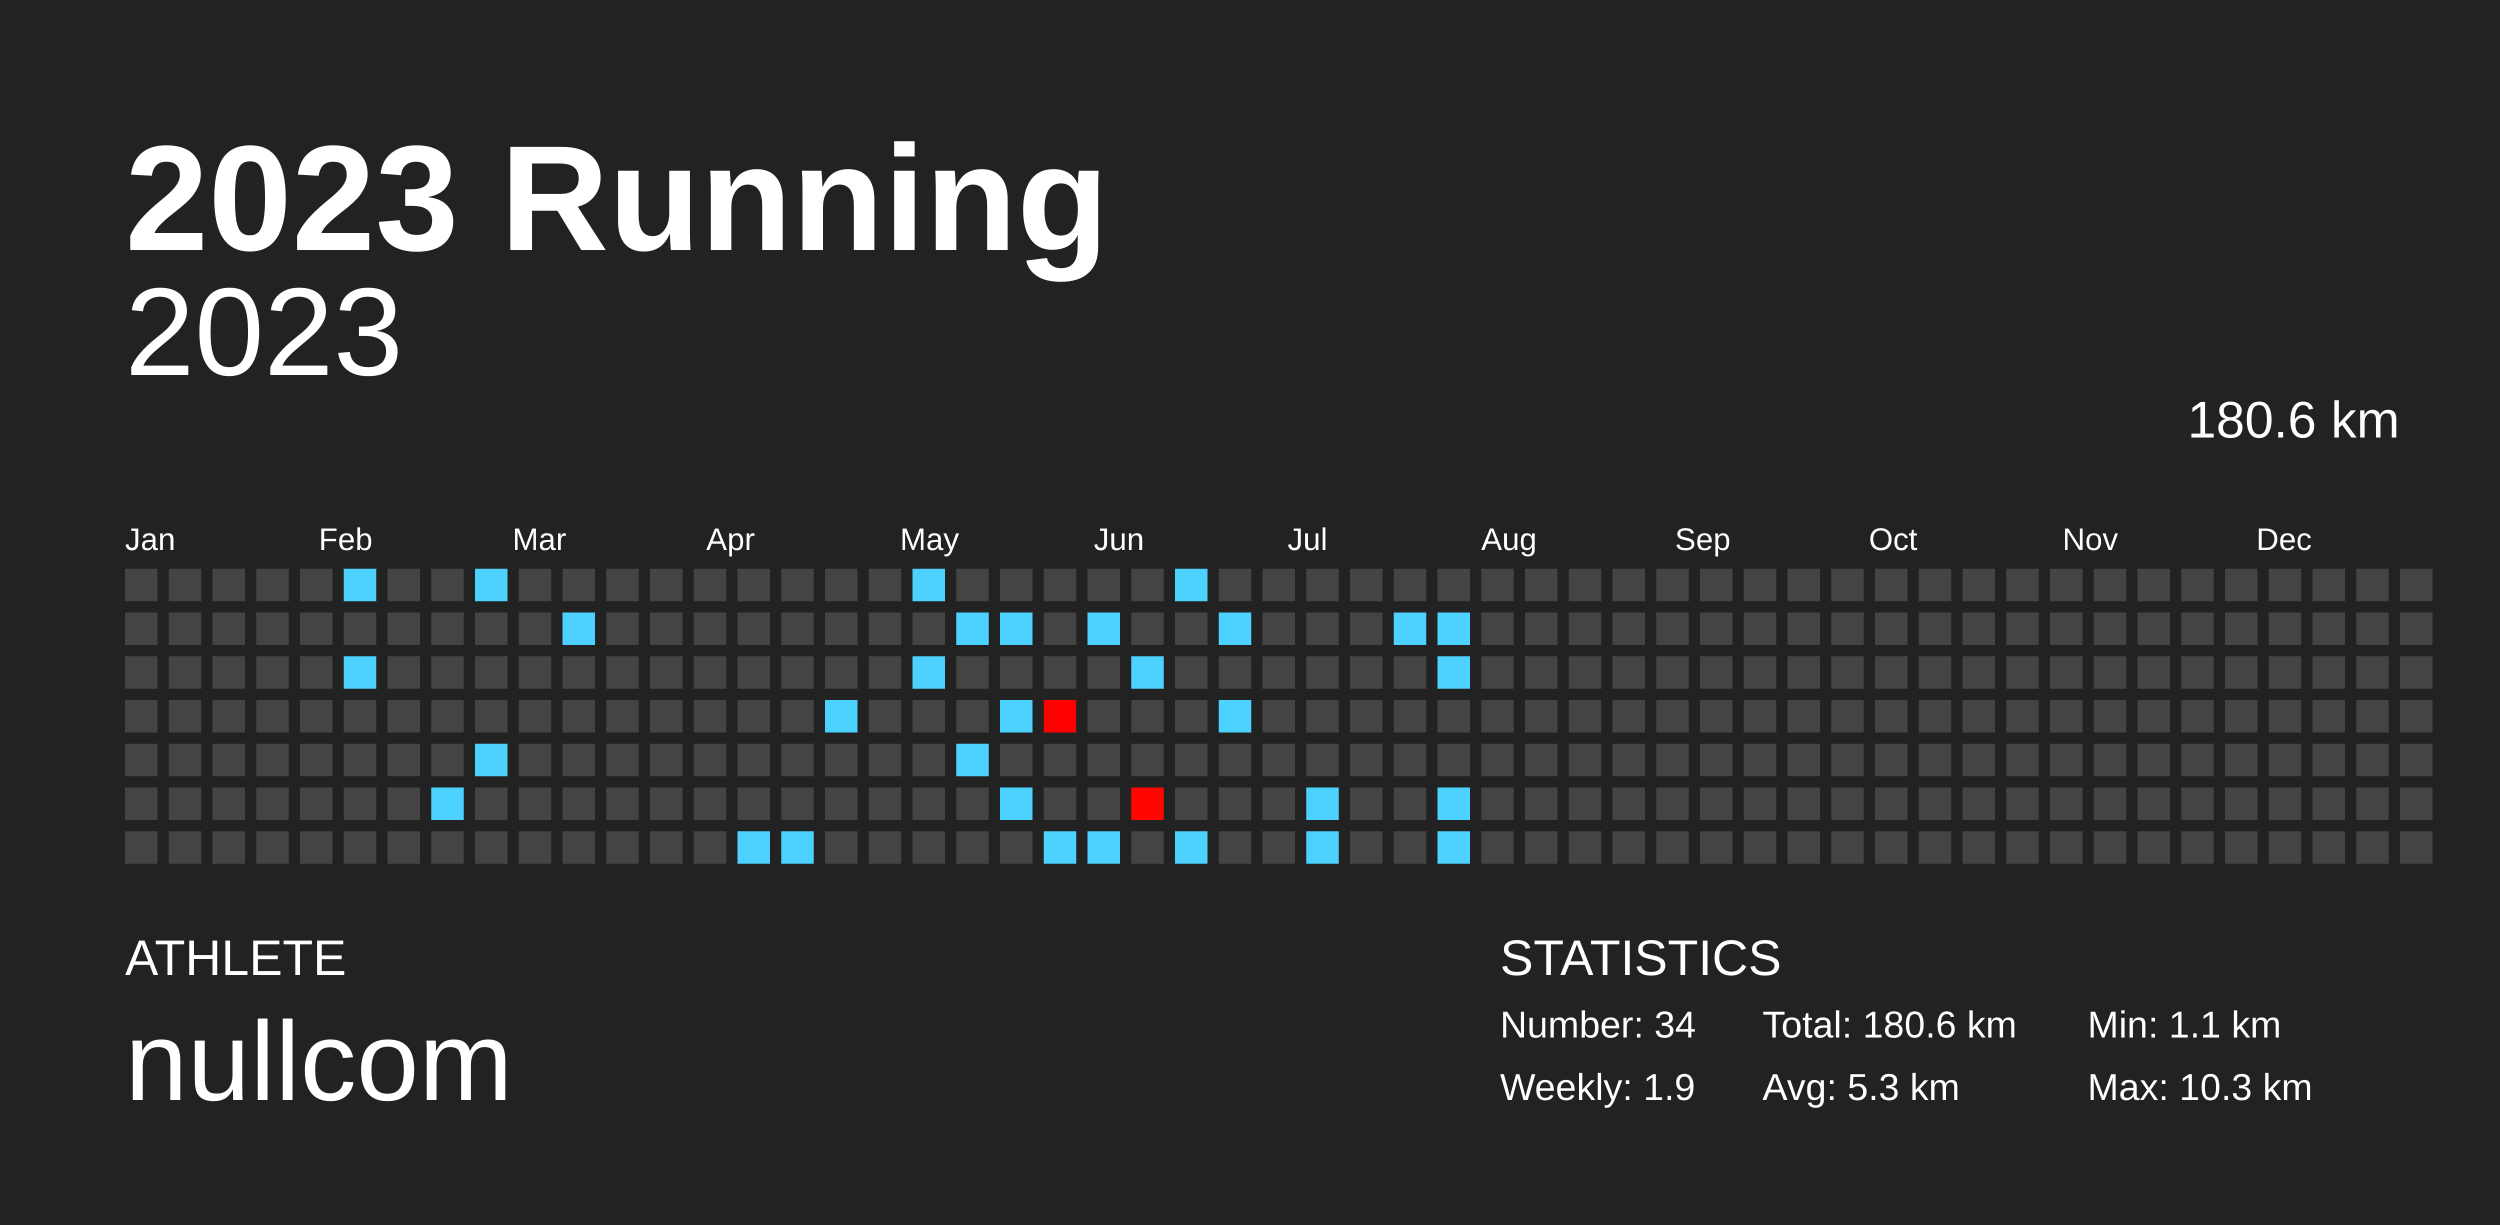
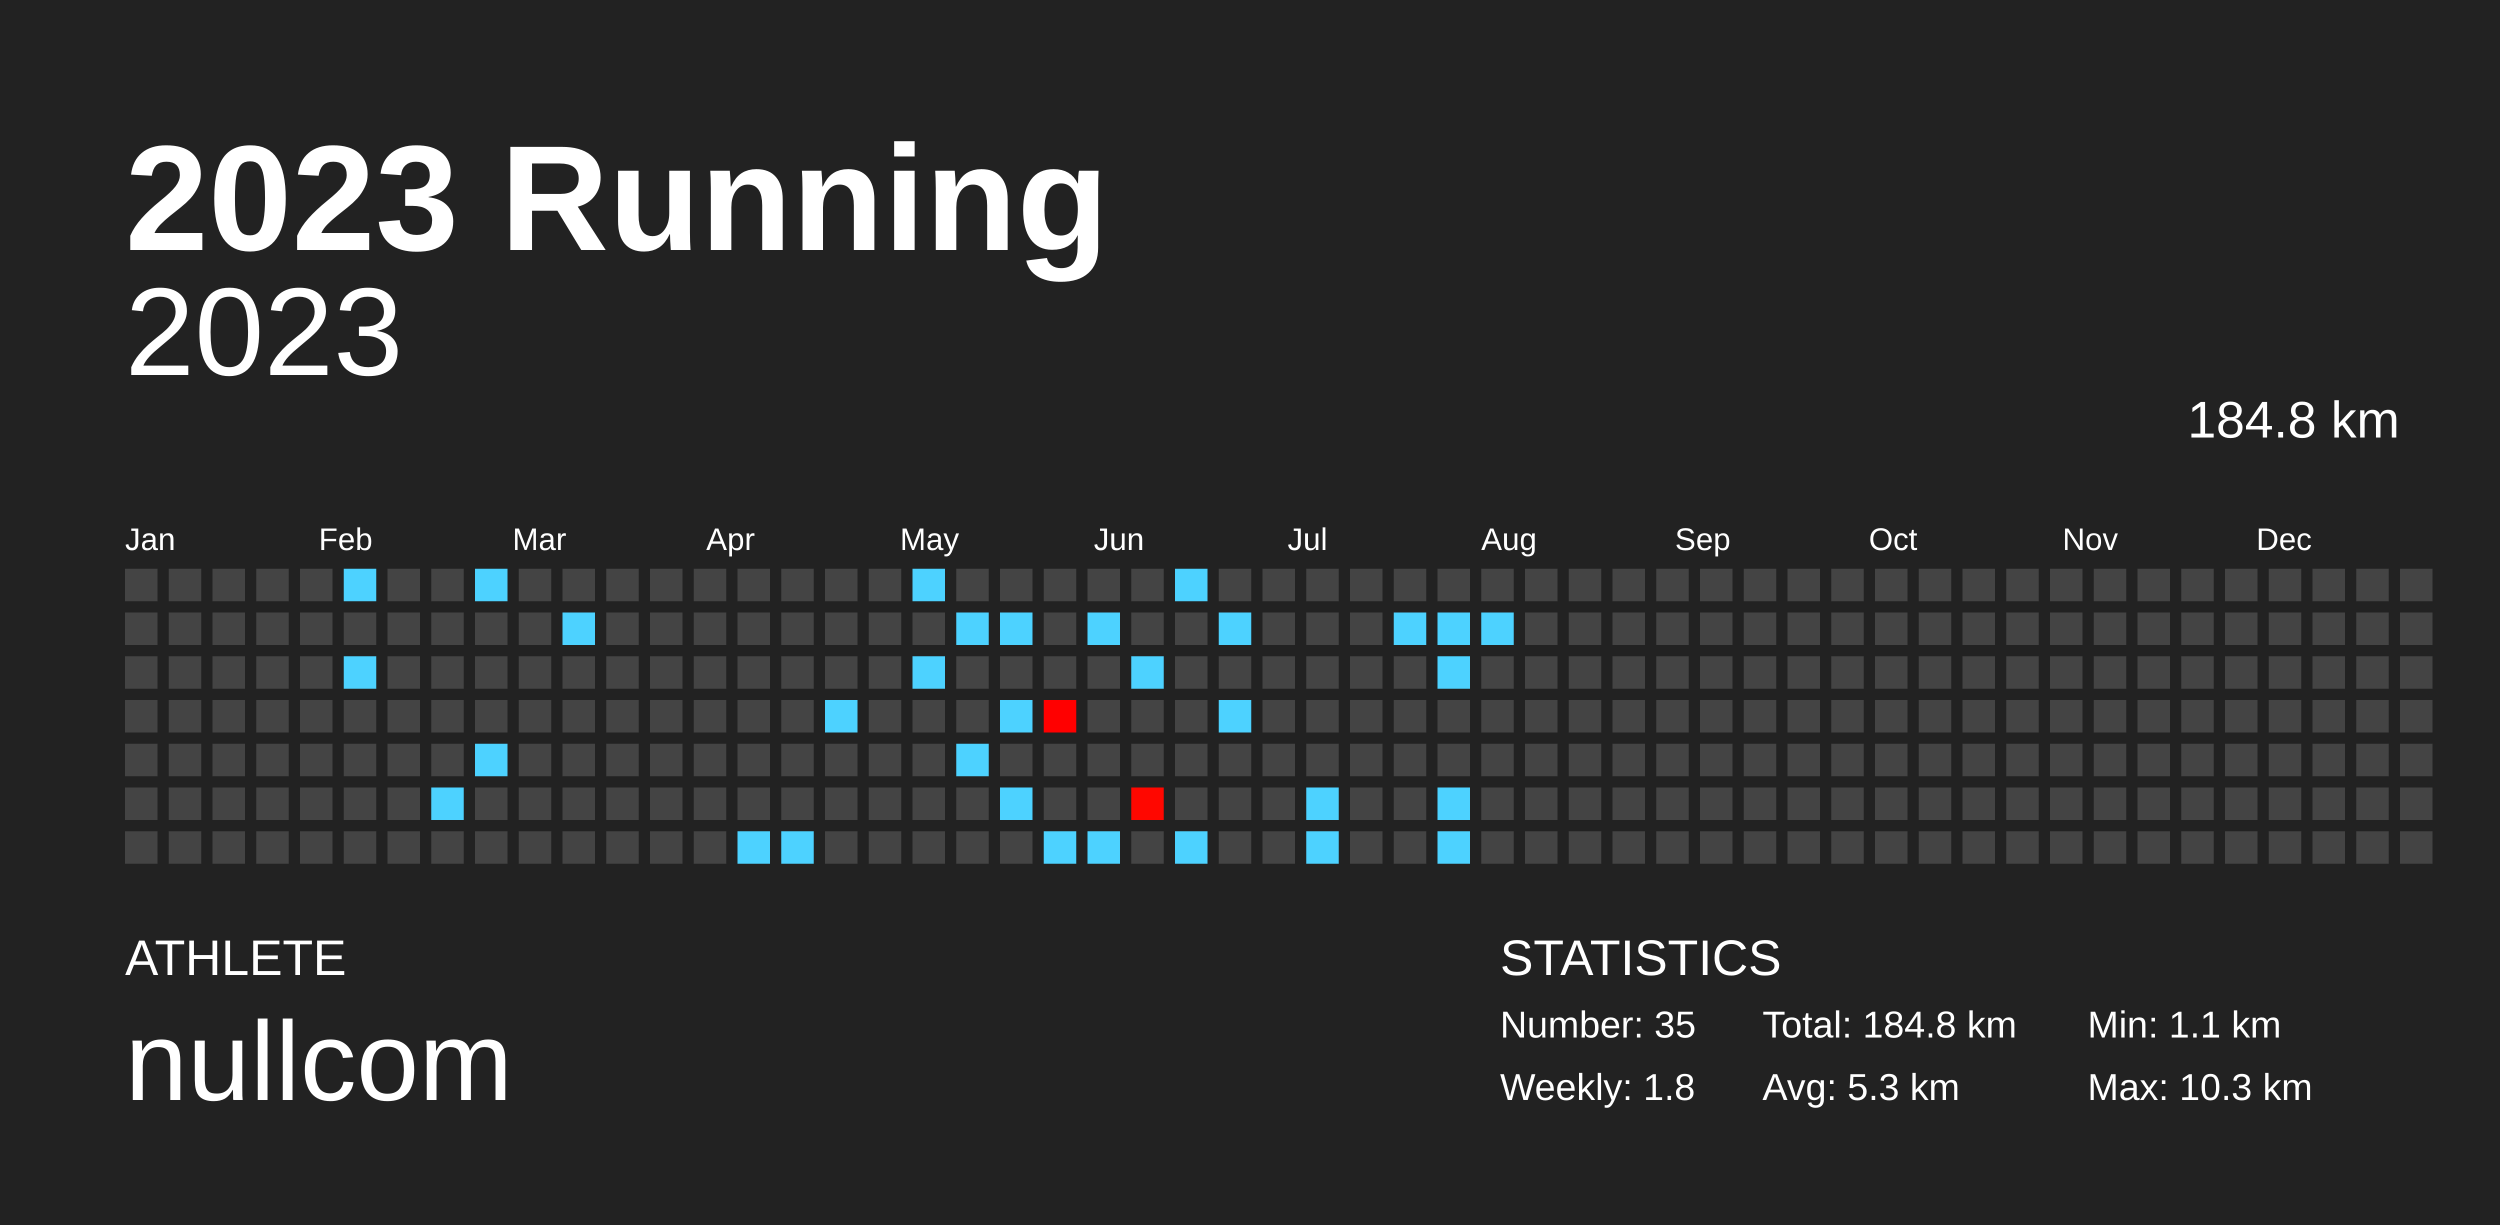
<svg xmlns="http://www.w3.org/2000/svg" baseProfile="full" height="98mm" version="1.1" viewBox="0,0,200,98" width="200mm">
  <defs />
  <rect fill="#222222" height="98" width="200" x="0" y="0" />
  <text fill="#FFFFFF" style="font-size:12px; font-family:Arial; font-weight:bold;" x="10" y="20">2023 Running</text>
  <text fill="#FFFFFF" style="font-size:4px; font-family:Arial" x="10" y="78">ATHLETE</text>
  <text fill="#FFFFFF" style="font-size:9px; font-family:Arial" x="10" y="88">nullcom</text>
  <text fill="#FFFFFF" style="font-size:4px; font-family:Arial" x="120" y="78">STATISTICS</text>
-   <text fill="#FFFFFF" style="font-size:3px; font-family:Arial" x="120" y="83">Number: 34</text>
-   <text fill="#FFFFFF" style="font-size:3px; font-family:Arial" x="120" y="88">Weekly: 1.9</text>
-   <text fill="#FFFFFF" style="font-size:3px; font-family:Arial" x="141" y="83">Total: 180.6 km</text>
+   <text fill="#FFFFFF" style="font-size:3px; font-family:Arial" x="120" y="83">Number: 35</text>
+   <text fill="#FFFFFF" style="font-size:3px; font-family:Arial" x="120" y="88">Weekly: 1.8</text>
+   <text fill="#FFFFFF" style="font-size:3px; font-family:Arial" x="141" y="83">Total: 184.8 km</text>
  <text fill="#FFFFFF" style="font-size:3px; font-family:Arial" x="141" y="88">Avg: 5.3 km</text>
  <text fill="#FFFFFF" style="font-size:3px; font-family:Arial" x="167" y="83">Min: 1.1 km</text>
  <text fill="#FFFFFF" style="font-size:3px; font-family:Arial" x="167" y="88">Max: 10.3 km</text>
  <text alignment-baseline="hanging" fill="#FFFFFF" style="font-size:10.0px; font-family:Arial;" x="10" y="30">2023</text>
-   <text alignment-baseline="hanging" fill="#FFFFFF" style="font-size:4.125px; font-family:Arial;" x="175" y="35">180.6 km</text>
+   <text alignment-baseline="hanging" fill="#FFFFFF" style="font-size:4.125px; font-family:Arial;" x="175" y="35">184.8 km</text>
  <text fill="#FFFFFF" style="font-size:2.5px; font-family:Arial" x="10.0" y="44">Jan</text>
  <text fill="#FFFFFF" style="font-size:2.5px; font-family:Arial" x="25.5" y="44">Feb</text>
  <text fill="#FFFFFF" style="font-size:2.5px; font-family:Arial" x="41.0" y="44">Mar</text>
  <text fill="#FFFFFF" style="font-size:2.5px; font-family:Arial" x="56.5" y="44">Apr</text>
  <text fill="#FFFFFF" style="font-size:2.5px; font-family:Arial" x="72.0" y="44">May</text>
  <text fill="#FFFFFF" style="font-size:2.5px; font-family:Arial" x="87.5" y="44">Jun</text>
  <text fill="#FFFFFF" style="font-size:2.5px; font-family:Arial" x="103.0" y="44">Jul</text>
  <text fill="#FFFFFF" style="font-size:2.5px; font-family:Arial" x="118.5" y="44">Aug</text>
  <text fill="#FFFFFF" style="font-size:2.5px; font-family:Arial" x="134.0" y="44">Sep</text>
  <text fill="#FFFFFF" style="font-size:2.5px; font-family:Arial" x="149.5" y="44">Oct</text>
  <text fill="#FFFFFF" style="font-size:2.5px; font-family:Arial" x="165.0" y="44">Nov</text>
  <text fill="#FFFFFF" style="font-size:2.5px; font-family:Arial" x="180.5" y="44">Dec</text>
  <rect fill="#444444" height="2.6" width="2.6" x="10.0" y="45.5" />
  <rect fill="#444444" height="2.6" width="2.6" x="10.0" y="49.0" />
  <rect fill="#444444" height="2.6" width="2.6" x="10.0" y="52.5" />
  <rect fill="#444444" height="2.6" width="2.6" x="10.0" y="56.0" />
  <rect fill="#444444" height="2.6" width="2.6" x="10.0" y="59.5" />
  <rect fill="#444444" height="2.6" width="2.6" x="10.0" y="63.0" />
  <rect fill="#444444" height="2.6" width="2.6" x="10.0" y="66.5" />
  <rect fill="#444444" height="2.6" width="2.6" x="13.5" y="45.5" />
  <rect fill="#444444" height="2.6" width="2.6" x="13.5" y="49.0" />
  <rect fill="#444444" height="2.6" width="2.6" x="13.5" y="52.5" />
  <rect fill="#444444" height="2.6" width="2.6" x="13.5" y="56.0" />
  <rect fill="#444444" height="2.6" width="2.6" x="13.5" y="59.5" />
  <rect fill="#444444" height="2.6" width="2.6" x="13.5" y="63.0" />
  <rect fill="#444444" height="2.6" width="2.6" x="13.5" y="66.5" />
  <rect fill="#444444" height="2.6" width="2.6" x="17.0" y="45.5" />
  <rect fill="#444444" height="2.6" width="2.6" x="17.0" y="49.0" />
  <rect fill="#444444" height="2.6" width="2.6" x="17.0" y="52.5" />
  <rect fill="#444444" height="2.6" width="2.6" x="17.0" y="56.0" />
  <rect fill="#444444" height="2.6" width="2.6" x="17.0" y="59.5" />
  <rect fill="#444444" height="2.6" width="2.6" x="17.0" y="63.0" />
  <rect fill="#444444" height="2.6" width="2.6" x="17.0" y="66.5" />
  <rect fill="#444444" height="2.6" width="2.6" x="20.5" y="45.5" />
  <rect fill="#444444" height="2.6" width="2.6" x="20.5" y="49.0" />
  <rect fill="#444444" height="2.6" width="2.6" x="20.5" y="52.5" />
  <rect fill="#444444" height="2.6" width="2.6" x="20.5" y="56.0" />
  <rect fill="#444444" height="2.6" width="2.6" x="20.5" y="59.5" />
  <rect fill="#444444" height="2.6" width="2.6" x="20.5" y="63.0" />
  <rect fill="#444444" height="2.6" width="2.6" x="20.5" y="66.5" />
  <rect fill="#444444" height="2.6" width="2.6" x="24.0" y="45.5" />
  <rect fill="#444444" height="2.6" width="2.6" x="24.0" y="49.0" />
  <rect fill="#444444" height="2.6" width="2.6" x="24.0" y="52.5" />
  <rect fill="#444444" height="2.6" width="2.6" x="24.0" y="56.0" />
  <rect fill="#444444" height="2.6" width="2.6" x="24.0" y="59.5" />
  <rect fill="#444444" height="2.6" width="2.6" x="24.0" y="63.0" />
  <rect fill="#444444" height="2.6" width="2.6" x="24.0" y="66.5" />
  <rect fill="#4dd2ff" height="2.6" width="2.6" x="27.5" y="45.5" />
  <rect fill="#444444" height="2.6" width="2.6" x="27.5" y="49.0" />
  <rect fill="#4dd2ff" height="2.6" width="2.6" x="27.5" y="52.5" />
  <rect fill="#444444" height="2.6" width="2.6" x="27.5" y="56.0" />
  <rect fill="#444444" height="2.6" width="2.6" x="27.5" y="59.5" />
  <rect fill="#444444" height="2.6" width="2.6" x="27.5" y="63.0" />
  <rect fill="#444444" height="2.6" width="2.6" x="27.5" y="66.5" />
  <rect fill="#444444" height="2.6" width="2.6" x="31.0" y="45.5" />
  <rect fill="#444444" height="2.6" width="2.6" x="31.0" y="49.0" />
  <rect fill="#444444" height="2.6" width="2.6" x="31.0" y="52.5" />
  <rect fill="#444444" height="2.6" width="2.6" x="31.0" y="56.0" />
  <rect fill="#444444" height="2.6" width="2.6" x="31.0" y="59.5" />
  <rect fill="#444444" height="2.6" width="2.6" x="31.0" y="63.0" />
  <rect fill="#444444" height="2.6" width="2.6" x="31.0" y="66.5" />
  <rect fill="#444444" height="2.6" width="2.6" x="34.5" y="45.5" />
  <rect fill="#444444" height="2.6" width="2.6" x="34.5" y="49.0" />
  <rect fill="#444444" height="2.6" width="2.6" x="34.5" y="52.5" />
  <rect fill="#444444" height="2.6" width="2.6" x="34.5" y="56.0" />
  <rect fill="#444444" height="2.6" width="2.6" x="34.5" y="59.5" />
  <rect fill="#4dd2ff" height="2.6" width="2.6" x="34.5" y="63.0" />
  <rect fill="#444444" height="2.6" width="2.6" x="34.5" y="66.5" />
  <rect fill="#4dd2ff" height="2.6" width="2.6" x="38.0" y="45.5" />
  <rect fill="#444444" height="2.6" width="2.6" x="38.0" y="49.0" />
  <rect fill="#444444" height="2.6" width="2.6" x="38.0" y="52.5" />
  <rect fill="#444444" height="2.6" width="2.6" x="38.0" y="56.0" />
  <rect fill="#4dd2ff" height="2.6" width="2.6" x="38.0" y="59.5" />
  <rect fill="#444444" height="2.6" width="2.6" x="38.0" y="63.0" />
  <rect fill="#444444" height="2.6" width="2.6" x="38.0" y="66.5" />
  <rect fill="#444444" height="2.6" width="2.6" x="41.5" y="45.5" />
  <rect fill="#444444" height="2.6" width="2.6" x="41.5" y="49.0" />
  <rect fill="#444444" height="2.6" width="2.6" x="41.5" y="52.5" />
  <rect fill="#444444" height="2.6" width="2.6" x="41.5" y="56.0" />
  <rect fill="#444444" height="2.6" width="2.6" x="41.5" y="59.5" />
  <rect fill="#444444" height="2.6" width="2.6" x="41.5" y="63.0" />
  <rect fill="#444444" height="2.6" width="2.6" x="41.5" y="66.5" />
  <rect fill="#444444" height="2.6" width="2.6" x="45.0" y="45.5" />
  <rect fill="#4dd2ff" height="2.6" width="2.6" x="45.0" y="49.0" />
  <rect fill="#444444" height="2.6" width="2.6" x="45.0" y="52.5" />
  <rect fill="#444444" height="2.6" width="2.6" x="45.0" y="56.0" />
  <rect fill="#444444" height="2.6" width="2.6" x="45.0" y="59.5" />
  <rect fill="#444444" height="2.6" width="2.6" x="45.0" y="63.0" />
  <rect fill="#444444" height="2.6" width="2.6" x="45.0" y="66.5" />
  <rect fill="#444444" height="2.6" width="2.6" x="48.5" y="45.5" />
  <rect fill="#444444" height="2.6" width="2.6" x="48.5" y="49.0" />
  <rect fill="#444444" height="2.6" width="2.6" x="48.5" y="52.5" />
  <rect fill="#444444" height="2.6" width="2.6" x="48.5" y="56.0" />
  <rect fill="#444444" height="2.6" width="2.6" x="48.5" y="59.5" />
  <rect fill="#444444" height="2.6" width="2.6" x="48.5" y="63.0" />
  <rect fill="#444444" height="2.6" width="2.6" x="48.5" y="66.5" />
  <rect fill="#444444" height="2.6" width="2.6" x="52.0" y="45.5" />
  <rect fill="#444444" height="2.6" width="2.6" x="52.0" y="49.0" />
  <rect fill="#444444" height="2.6" width="2.6" x="52.0" y="52.5" />
  <rect fill="#444444" height="2.6" width="2.6" x="52.0" y="56.0" />
  <rect fill="#444444" height="2.6" width="2.6" x="52.0" y="59.5" />
  <rect fill="#444444" height="2.6" width="2.6" x="52.0" y="63.0" />
  <rect fill="#444444" height="2.6" width="2.6" x="52.0" y="66.5" />
  <rect fill="#444444" height="2.6" width="2.6" x="55.5" y="45.5" />
  <rect fill="#444444" height="2.6" width="2.6" x="55.5" y="49.0" />
  <rect fill="#444444" height="2.6" width="2.6" x="55.5" y="52.5" />
  <rect fill="#444444" height="2.6" width="2.6" x="55.5" y="56.0" />
  <rect fill="#444444" height="2.6" width="2.6" x="55.5" y="59.5" />
  <rect fill="#444444" height="2.6" width="2.6" x="55.5" y="63.0" />
  <rect fill="#444444" height="2.6" width="2.6" x="55.5" y="66.5" />
  <rect fill="#444444" height="2.6" width="2.6" x="59.0" y="45.5" />
  <rect fill="#444444" height="2.6" width="2.6" x="59.0" y="49.0" />
  <rect fill="#444444" height="2.6" width="2.6" x="59.0" y="52.5" />
  <rect fill="#444444" height="2.6" width="2.6" x="59.0" y="56.0" />
  <rect fill="#444444" height="2.6" width="2.6" x="59.0" y="59.5" />
  <rect fill="#444444" height="2.6" width="2.6" x="59.0" y="63.0" />
  <rect fill="#4dd2ff" height="2.6" width="2.6" x="59.0" y="66.5" />
  <rect fill="#444444" height="2.6" width="2.6" x="62.5" y="45.5" />
  <rect fill="#444444" height="2.6" width="2.6" x="62.5" y="49.0" />
  <rect fill="#444444" height="2.6" width="2.6" x="62.5" y="52.5" />
  <rect fill="#444444" height="2.6" width="2.6" x="62.5" y="56.0" />
  <rect fill="#444444" height="2.6" width="2.6" x="62.5" y="59.5" />
  <rect fill="#444444" height="2.6" width="2.6" x="62.5" y="63.0" />
  <rect fill="#4dd2ff" height="2.6" width="2.6" x="62.5" y="66.5" />
  <rect fill="#444444" height="2.6" width="2.6" x="66.0" y="45.5" />
  <rect fill="#444444" height="2.6" width="2.6" x="66.0" y="49.0" />
  <rect fill="#444444" height="2.6" width="2.6" x="66.0" y="52.5" />
  <rect fill="#4dd2ff" height="2.6" width="2.6" x="66.0" y="56.0" />
  <rect fill="#444444" height="2.6" width="2.6" x="66.0" y="59.5" />
  <rect fill="#444444" height="2.6" width="2.6" x="66.0" y="63.0" />
  <rect fill="#444444" height="2.6" width="2.6" x="66.0" y="66.5" />
  <rect fill="#444444" height="2.6" width="2.6" x="69.5" y="45.5" />
  <rect fill="#444444" height="2.6" width="2.6" x="69.5" y="49.0" />
  <rect fill="#444444" height="2.6" width="2.6" x="69.5" y="52.5" />
  <rect fill="#444444" height="2.6" width="2.6" x="69.5" y="56.0" />
  <rect fill="#444444" height="2.6" width="2.6" x="69.5" y="59.5" />
  <rect fill="#444444" height="2.6" width="2.6" x="69.5" y="63.0" />
  <rect fill="#444444" height="2.6" width="2.6" x="69.5" y="66.5" />
  <rect fill="#4dd2ff" height="2.6" width="2.6" x="73.0" y="45.5" />
  <rect fill="#444444" height="2.6" width="2.6" x="73.0" y="49.0" />
  <rect fill="#4dd2ff" height="2.6" width="2.6" x="73.0" y="52.5" />
  <rect fill="#444444" height="2.6" width="2.6" x="73.0" y="56.0" />
  <rect fill="#444444" height="2.6" width="2.6" x="73.0" y="59.5" />
  <rect fill="#444444" height="2.6" width="2.6" x="73.0" y="63.0" />
  <rect fill="#444444" height="2.6" width="2.6" x="73.0" y="66.5" />
  <rect fill="#444444" height="2.6" width="2.6" x="76.5" y="45.5" />
  <rect fill="#4dd2ff" height="2.6" width="2.6" x="76.5" y="49.0" />
  <rect fill="#444444" height="2.6" width="2.6" x="76.5" y="52.5" />
  <rect fill="#444444" height="2.6" width="2.6" x="76.5" y="56.0" />
  <rect fill="#4dd2ff" height="2.6" width="2.6" x="76.5" y="59.5" />
  <rect fill="#444444" height="2.6" width="2.6" x="76.5" y="63.0" />
  <rect fill="#444444" height="2.6" width="2.6" x="76.5" y="66.5" />
  <rect fill="#444444" height="2.6" width="2.6" x="80.0" y="45.5" />
  <rect fill="#4dd2ff" height="2.6" width="2.6" x="80.0" y="49.0" />
  <rect fill="#444444" height="2.6" width="2.6" x="80.0" y="52.5" />
  <rect fill="#4dd2ff" height="2.6" width="2.6" x="80.0" y="56.0" />
  <rect fill="#444444" height="2.6" width="2.6" x="80.0" y="59.5" />
  <rect fill="#4dd2ff" height="2.6" width="2.6" x="80.0" y="63.0" />
  <rect fill="#444444" height="2.6" width="2.6" x="80.0" y="66.5" />
  <rect fill="#444444" height="2.6" width="2.6" x="83.5" y="45.5" />
  <rect fill="#444444" height="2.6" width="2.6" x="83.5" y="49.0" />
  <rect fill="#444444" height="2.6" width="2.6" x="83.5" y="52.5" />
  <rect fill="#ff0000" height="2.6" width="2.6" x="83.5" y="56.0" />
  <rect fill="#444444" height="2.6" width="2.6" x="83.5" y="59.5" />
  <rect fill="#444444" height="2.6" width="2.6" x="83.5" y="63.0" />
  <rect fill="#4dd2ff" height="2.6" width="2.6" x="83.5" y="66.5" />
  <rect fill="#444444" height="2.6" width="2.6" x="87.0" y="45.5" />
  <rect fill="#4dd2ff" height="2.6" width="2.6" x="87.0" y="49.0" />
  <rect fill="#444444" height="2.6" width="2.6" x="87.0" y="52.5" />
  <rect fill="#444444" height="2.6" width="2.6" x="87.0" y="56.0" />
  <rect fill="#444444" height="2.6" width="2.6" x="87.0" y="59.5" />
  <rect fill="#444444" height="2.6" width="2.6" x="87.0" y="63.0" />
  <rect fill="#4dd2ff" height="2.6" width="2.6" x="87.0" y="66.5" />
  <rect fill="#444444" height="2.6" width="2.6" x="90.5" y="45.5" />
  <rect fill="#444444" height="2.6" width="2.6" x="90.5" y="49.0" />
  <rect fill="#4dd2ff" height="2.6" width="2.6" x="90.5" y="52.5" />
  <rect fill="#444444" height="2.6" width="2.6" x="90.5" y="56.0" />
  <rect fill="#444444" height="2.6" width="2.6" x="90.5" y="59.5" />
  <rect fill="#ff0700" height="2.6" width="2.6" x="90.5" y="63.0" />
  <rect fill="#444444" height="2.6" width="2.6" x="90.5" y="66.5" />
  <rect fill="#4dd2ff" height="2.6" width="2.6" x="94.0" y="45.5" />
  <rect fill="#444444" height="2.6" width="2.6" x="94.0" y="49.0" />
  <rect fill="#444444" height="2.6" width="2.6" x="94.0" y="52.5" />
  <rect fill="#444444" height="2.6" width="2.6" x="94.0" y="56.0" />
  <rect fill="#444444" height="2.6" width="2.6" x="94.0" y="59.5" />
  <rect fill="#444444" height="2.6" width="2.6" x="94.0" y="63.0" />
  <rect fill="#4dd2ff" height="2.6" width="2.6" x="94.0" y="66.5" />
  <rect fill="#444444" height="2.6" width="2.6" x="97.5" y="45.5" />
  <rect fill="#4dd2ff" height="2.6" width="2.6" x="97.5" y="49.0" />
  <rect fill="#444444" height="2.6" width="2.6" x="97.5" y="52.5" />
  <rect fill="#4dd2ff" height="2.6" width="2.6" x="97.5" y="56.0" />
  <rect fill="#444444" height="2.6" width="2.6" x="97.5" y="59.5" />
  <rect fill="#444444" height="2.6" width="2.6" x="97.5" y="63.0" />
  <rect fill="#444444" height="2.6" width="2.6" x="97.5" y="66.5" />
  <rect fill="#444444" height="2.6" width="2.6" x="101.0" y="45.5" />
  <rect fill="#444444" height="2.6" width="2.6" x="101.0" y="49.0" />
  <rect fill="#444444" height="2.6" width="2.6" x="101.0" y="52.5" />
  <rect fill="#444444" height="2.6" width="2.6" x="101.0" y="56.0" />
  <rect fill="#444444" height="2.6" width="2.6" x="101.0" y="59.5" />
  <rect fill="#444444" height="2.6" width="2.6" x="101.0" y="63.0" />
  <rect fill="#444444" height="2.6" width="2.6" x="101.0" y="66.5" />
  <rect fill="#444444" height="2.6" width="2.6" x="104.5" y="45.5" />
  <rect fill="#444444" height="2.6" width="2.6" x="104.5" y="49.0" />
  <rect fill="#444444" height="2.6" width="2.6" x="104.5" y="52.5" />
  <rect fill="#444444" height="2.6" width="2.6" x="104.5" y="56.0" />
  <rect fill="#444444" height="2.6" width="2.6" x="104.5" y="59.5" />
  <rect fill="#4dd2ff" height="2.6" width="2.6" x="104.5" y="63.0" />
  <rect fill="#4dd2ff" height="2.6" width="2.6" x="104.5" y="66.5" />
  <rect fill="#444444" height="2.6" width="2.6" x="108.0" y="45.5" />
  <rect fill="#444444" height="2.6" width="2.6" x="108.0" y="49.0" />
  <rect fill="#444444" height="2.6" width="2.6" x="108.0" y="52.5" />
  <rect fill="#444444" height="2.6" width="2.6" x="108.0" y="56.0" />
  <rect fill="#444444" height="2.6" width="2.6" x="108.0" y="59.5" />
  <rect fill="#444444" height="2.6" width="2.6" x="108.0" y="63.0" />
  <rect fill="#444444" height="2.6" width="2.6" x="108.0" y="66.5" />
  <rect fill="#444444" height="2.6" width="2.6" x="111.5" y="45.5" />
  <rect fill="#4dd2ff" height="2.6" width="2.6" x="111.5" y="49.0" />
  <rect fill="#444444" height="2.6" width="2.6" x="111.5" y="52.5" />
  <rect fill="#444444" height="2.6" width="2.6" x="111.5" y="56.0" />
  <rect fill="#444444" height="2.6" width="2.6" x="111.5" y="59.5" />
  <rect fill="#444444" height="2.6" width="2.6" x="111.5" y="63.0" />
  <rect fill="#444444" height="2.6" width="2.6" x="111.5" y="66.5" />
  <rect fill="#444444" height="2.6" width="2.6" x="115.0" y="45.5" />
  <rect fill="#4dd2ff" height="2.6" width="2.6" x="115.0" y="49.0" />
  <rect fill="#4dd2ff" height="2.6" width="2.6" x="115.0" y="52.5" />
  <rect fill="#444444" height="2.6" width="2.6" x="115.0" y="56.0" />
  <rect fill="#444444" height="2.6" width="2.6" x="115.0" y="59.5" />
  <rect fill="#4dd2ff" height="2.6" width="2.6" x="115.0" y="63.0" />
  <rect fill="#4dd2ff" height="2.6" width="2.6" x="115.0" y="66.5" />
  <rect fill="#444444" height="2.6" width="2.6" x="118.5" y="45.5" />
-   <rect fill="#444444" height="2.6" width="2.6" x="118.5" y="49.0" />
+   <rect fill="#4dd2ff" height="2.6" width="2.6" x="118.5" y="49.0" />
  <rect fill="#444444" height="2.6" width="2.6" x="118.5" y="52.5" />
  <rect fill="#444444" height="2.6" width="2.6" x="118.5" y="56.0" />
  <rect fill="#444444" height="2.6" width="2.6" x="118.5" y="59.5" />
  <rect fill="#444444" height="2.6" width="2.6" x="118.5" y="63.0" />
  <rect fill="#444444" height="2.6" width="2.6" x="118.5" y="66.5" />
  <rect fill="#444444" height="2.6" width="2.6" x="122.0" y="45.5" />
  <rect fill="#444444" height="2.6" width="2.6" x="122.0" y="49.0" />
  <rect fill="#444444" height="2.6" width="2.6" x="122.0" y="52.5" />
  <rect fill="#444444" height="2.6" width="2.6" x="122.0" y="56.0" />
  <rect fill="#444444" height="2.6" width="2.6" x="122.0" y="59.5" />
  <rect fill="#444444" height="2.6" width="2.6" x="122.0" y="63.0" />
  <rect fill="#444444" height="2.6" width="2.6" x="122.0" y="66.5" />
  <rect fill="#444444" height="2.6" width="2.6" x="125.5" y="45.5" />
  <rect fill="#444444" height="2.6" width="2.6" x="125.5" y="49.0" />
  <rect fill="#444444" height="2.6" width="2.6" x="125.5" y="52.5" />
  <rect fill="#444444" height="2.6" width="2.6" x="125.5" y="56.0" />
  <rect fill="#444444" height="2.6" width="2.6" x="125.5" y="59.5" />
  <rect fill="#444444" height="2.6" width="2.6" x="125.5" y="63.0" />
  <rect fill="#444444" height="2.6" width="2.6" x="125.5" y="66.5" />
  <rect fill="#444444" height="2.6" width="2.6" x="129.0" y="45.5" />
  <rect fill="#444444" height="2.6" width="2.6" x="129.0" y="49.0" />
  <rect fill="#444444" height="2.6" width="2.6" x="129.0" y="52.5" />
  <rect fill="#444444" height="2.6" width="2.6" x="129.0" y="56.0" />
  <rect fill="#444444" height="2.6" width="2.6" x="129.0" y="59.5" />
  <rect fill="#444444" height="2.6" width="2.6" x="129.0" y="63.0" />
  <rect fill="#444444" height="2.6" width="2.6" x="129.0" y="66.5" />
  <rect fill="#444444" height="2.6" width="2.6" x="132.5" y="45.5" />
  <rect fill="#444444" height="2.6" width="2.6" x="132.5" y="49.0" />
  <rect fill="#444444" height="2.6" width="2.6" x="132.5" y="52.5" />
  <rect fill="#444444" height="2.6" width="2.6" x="132.5" y="56.0" />
  <rect fill="#444444" height="2.6" width="2.6" x="132.5" y="59.5" />
  <rect fill="#444444" height="2.6" width="2.6" x="132.5" y="63.0" />
  <rect fill="#444444" height="2.6" width="2.6" x="132.5" y="66.5" />
  <rect fill="#444444" height="2.6" width="2.6" x="136.0" y="45.5" />
  <rect fill="#444444" height="2.6" width="2.6" x="136.0" y="49.0" />
  <rect fill="#444444" height="2.6" width="2.6" x="136.0" y="52.5" />
  <rect fill="#444444" height="2.6" width="2.6" x="136.0" y="56.0" />
  <rect fill="#444444" height="2.6" width="2.6" x="136.0" y="59.5" />
  <rect fill="#444444" height="2.6" width="2.6" x="136.0" y="63.0" />
  <rect fill="#444444" height="2.6" width="2.6" x="136.0" y="66.5" />
  <rect fill="#444444" height="2.6" width="2.6" x="139.5" y="45.5" />
  <rect fill="#444444" height="2.6" width="2.6" x="139.5" y="49.0" />
  <rect fill="#444444" height="2.6" width="2.6" x="139.5" y="52.5" />
  <rect fill="#444444" height="2.6" width="2.6" x="139.5" y="56.0" />
  <rect fill="#444444" height="2.6" width="2.6" x="139.5" y="59.5" />
  <rect fill="#444444" height="2.6" width="2.6" x="139.5" y="63.0" />
  <rect fill="#444444" height="2.6" width="2.6" x="139.5" y="66.5" />
  <rect fill="#444444" height="2.6" width="2.6" x="143.0" y="45.5" />
  <rect fill="#444444" height="2.6" width="2.6" x="143.0" y="49.0" />
  <rect fill="#444444" height="2.6" width="2.6" x="143.0" y="52.5" />
  <rect fill="#444444" height="2.6" width="2.6" x="143.0" y="56.0" />
  <rect fill="#444444" height="2.6" width="2.6" x="143.0" y="59.5" />
  <rect fill="#444444" height="2.6" width="2.6" x="143.0" y="63.0" />
  <rect fill="#444444" height="2.6" width="2.6" x="143.0" y="66.5" />
  <rect fill="#444444" height="2.6" width="2.6" x="146.5" y="45.5" />
  <rect fill="#444444" height="2.6" width="2.6" x="146.5" y="49.0" />
  <rect fill="#444444" height="2.6" width="2.6" x="146.5" y="52.5" />
  <rect fill="#444444" height="2.6" width="2.6" x="146.5" y="56.0" />
  <rect fill="#444444" height="2.6" width="2.6" x="146.5" y="59.5" />
  <rect fill="#444444" height="2.6" width="2.6" x="146.5" y="63.0" />
  <rect fill="#444444" height="2.6" width="2.6" x="146.5" y="66.5" />
  <rect fill="#444444" height="2.6" width="2.6" x="150.0" y="45.5" />
  <rect fill="#444444" height="2.6" width="2.6" x="150.0" y="49.0" />
  <rect fill="#444444" height="2.6" width="2.6" x="150.0" y="52.5" />
  <rect fill="#444444" height="2.6" width="2.6" x="150.0" y="56.0" />
  <rect fill="#444444" height="2.6" width="2.6" x="150.0" y="59.5" />
  <rect fill="#444444" height="2.6" width="2.6" x="150.0" y="63.0" />
  <rect fill="#444444" height="2.6" width="2.6" x="150.0" y="66.5" />
  <rect fill="#444444" height="2.6" width="2.6" x="153.5" y="45.5" />
  <rect fill="#444444" height="2.6" width="2.6" x="153.5" y="49.0" />
  <rect fill="#444444" height="2.6" width="2.6" x="153.5" y="52.5" />
  <rect fill="#444444" height="2.6" width="2.6" x="153.5" y="56.0" />
  <rect fill="#444444" height="2.6" width="2.6" x="153.5" y="59.5" />
  <rect fill="#444444" height="2.6" width="2.6" x="153.5" y="63.0" />
  <rect fill="#444444" height="2.6" width="2.6" x="153.5" y="66.5" />
  <rect fill="#444444" height="2.6" width="2.6" x="157.0" y="45.5" />
  <rect fill="#444444" height="2.6" width="2.6" x="157.0" y="49.0" />
  <rect fill="#444444" height="2.6" width="2.6" x="157.0" y="52.5" />
  <rect fill="#444444" height="2.6" width="2.6" x="157.0" y="56.0" />
  <rect fill="#444444" height="2.6" width="2.6" x="157.0" y="59.5" />
  <rect fill="#444444" height="2.6" width="2.6" x="157.0" y="63.0" />
  <rect fill="#444444" height="2.6" width="2.6" x="157.0" y="66.5" />
  <rect fill="#444444" height="2.6" width="2.6" x="160.5" y="45.5" />
  <rect fill="#444444" height="2.6" width="2.6" x="160.5" y="49.0" />
  <rect fill="#444444" height="2.6" width="2.6" x="160.5" y="52.5" />
  <rect fill="#444444" height="2.6" width="2.6" x="160.5" y="56.0" />
  <rect fill="#444444" height="2.6" width="2.6" x="160.5" y="59.5" />
  <rect fill="#444444" height="2.6" width="2.6" x="160.5" y="63.0" />
  <rect fill="#444444" height="2.6" width="2.6" x="160.5" y="66.5" />
  <rect fill="#444444" height="2.6" width="2.6" x="164.0" y="45.5" />
  <rect fill="#444444" height="2.6" width="2.6" x="164.0" y="49.0" />
  <rect fill="#444444" height="2.6" width="2.6" x="164.0" y="52.5" />
  <rect fill="#444444" height="2.6" width="2.6" x="164.0" y="56.0" />
  <rect fill="#444444" height="2.6" width="2.6" x="164.0" y="59.5" />
  <rect fill="#444444" height="2.6" width="2.6" x="164.0" y="63.0" />
  <rect fill="#444444" height="2.6" width="2.6" x="164.0" y="66.5" />
  <rect fill="#444444" height="2.6" width="2.6" x="167.5" y="45.5" />
  <rect fill="#444444" height="2.6" width="2.6" x="167.5" y="49.0" />
  <rect fill="#444444" height="2.6" width="2.6" x="167.5" y="52.5" />
  <rect fill="#444444" height="2.6" width="2.6" x="167.5" y="56.0" />
  <rect fill="#444444" height="2.6" width="2.6" x="167.5" y="59.5" />
  <rect fill="#444444" height="2.6" width="2.6" x="167.5" y="63.0" />
  <rect fill="#444444" height="2.6" width="2.6" x="167.5" y="66.5" />
  <rect fill="#444444" height="2.6" width="2.6" x="171.0" y="45.5" />
  <rect fill="#444444" height="2.6" width="2.6" x="171.0" y="49.0" />
  <rect fill="#444444" height="2.6" width="2.6" x="171.0" y="52.5" />
  <rect fill="#444444" height="2.6" width="2.6" x="171.0" y="56.0" />
  <rect fill="#444444" height="2.6" width="2.6" x="171.0" y="59.5" />
  <rect fill="#444444" height="2.6" width="2.6" x="171.0" y="63.0" />
  <rect fill="#444444" height="2.6" width="2.6" x="171.0" y="66.5" />
  <rect fill="#444444" height="2.6" width="2.6" x="174.5" y="45.5" />
  <rect fill="#444444" height="2.6" width="2.6" x="174.5" y="49.0" />
  <rect fill="#444444" height="2.6" width="2.6" x="174.5" y="52.5" />
  <rect fill="#444444" height="2.6" width="2.6" x="174.5" y="56.0" />
  <rect fill="#444444" height="2.6" width="2.6" x="174.5" y="59.5" />
  <rect fill="#444444" height="2.6" width="2.6" x="174.5" y="63.0" />
  <rect fill="#444444" height="2.6" width="2.6" x="174.5" y="66.5" />
  <rect fill="#444444" height="2.6" width="2.6" x="178.0" y="45.5" />
  <rect fill="#444444" height="2.6" width="2.6" x="178.0" y="49.0" />
  <rect fill="#444444" height="2.6" width="2.6" x="178.0" y="52.5" />
  <rect fill="#444444" height="2.6" width="2.6" x="178.0" y="56.0" />
  <rect fill="#444444" height="2.6" width="2.6" x="178.0" y="59.5" />
  <rect fill="#444444" height="2.6" width="2.6" x="178.0" y="63.0" />
  <rect fill="#444444" height="2.6" width="2.6" x="178.0" y="66.5" />
  <rect fill="#444444" height="2.6" width="2.6" x="181.5" y="45.5" />
  <rect fill="#444444" height="2.6" width="2.6" x="181.5" y="49.0" />
  <rect fill="#444444" height="2.6" width="2.6" x="181.5" y="52.5" />
  <rect fill="#444444" height="2.6" width="2.6" x="181.5" y="56.0" />
  <rect fill="#444444" height="2.6" width="2.6" x="181.5" y="59.5" />
  <rect fill="#444444" height="2.6" width="2.6" x="181.5" y="63.0" />
  <rect fill="#444444" height="2.6" width="2.6" x="181.5" y="66.5" />
  <rect fill="#444444" height="2.6" width="2.6" x="185.0" y="45.5" />
  <rect fill="#444444" height="2.6" width="2.6" x="185.0" y="49.0" />
  <rect fill="#444444" height="2.6" width="2.6" x="185.0" y="52.5" />
  <rect fill="#444444" height="2.6" width="2.6" x="185.0" y="56.0" />
  <rect fill="#444444" height="2.6" width="2.6" x="185.0" y="59.5" />
  <rect fill="#444444" height="2.6" width="2.6" x="185.0" y="63.0" />
  <rect fill="#444444" height="2.6" width="2.6" x="185.0" y="66.5" />
  <rect fill="#444444" height="2.6" width="2.6" x="188.5" y="45.5" />
  <rect fill="#444444" height="2.6" width="2.6" x="188.5" y="49.0" />
  <rect fill="#444444" height="2.6" width="2.6" x="188.5" y="52.5" />
  <rect fill="#444444" height="2.6" width="2.6" x="188.5" y="56.0" />
  <rect fill="#444444" height="2.6" width="2.6" x="188.5" y="59.5" />
  <rect fill="#444444" height="2.6" width="2.6" x="188.5" y="63.0" />
  <rect fill="#444444" height="2.6" width="2.6" x="188.5" y="66.5" />
  <rect fill="#444444" height="2.6" width="2.6" x="192.0" y="45.5" />
  <rect fill="#444444" height="2.6" width="2.6" x="192.0" y="49.0" />
  <rect fill="#444444" height="2.6" width="2.6" x="192.0" y="52.5" />
  <rect fill="#444444" height="2.6" width="2.6" x="192.0" y="56.0" />
  <rect fill="#444444" height="2.6" width="2.6" x="192.0" y="59.5" />
  <rect fill="#444444" height="2.6" width="2.6" x="192.0" y="63.0" />
  <rect fill="#444444" height="2.6" width="2.6" x="192.0" y="66.5" />
</svg>
